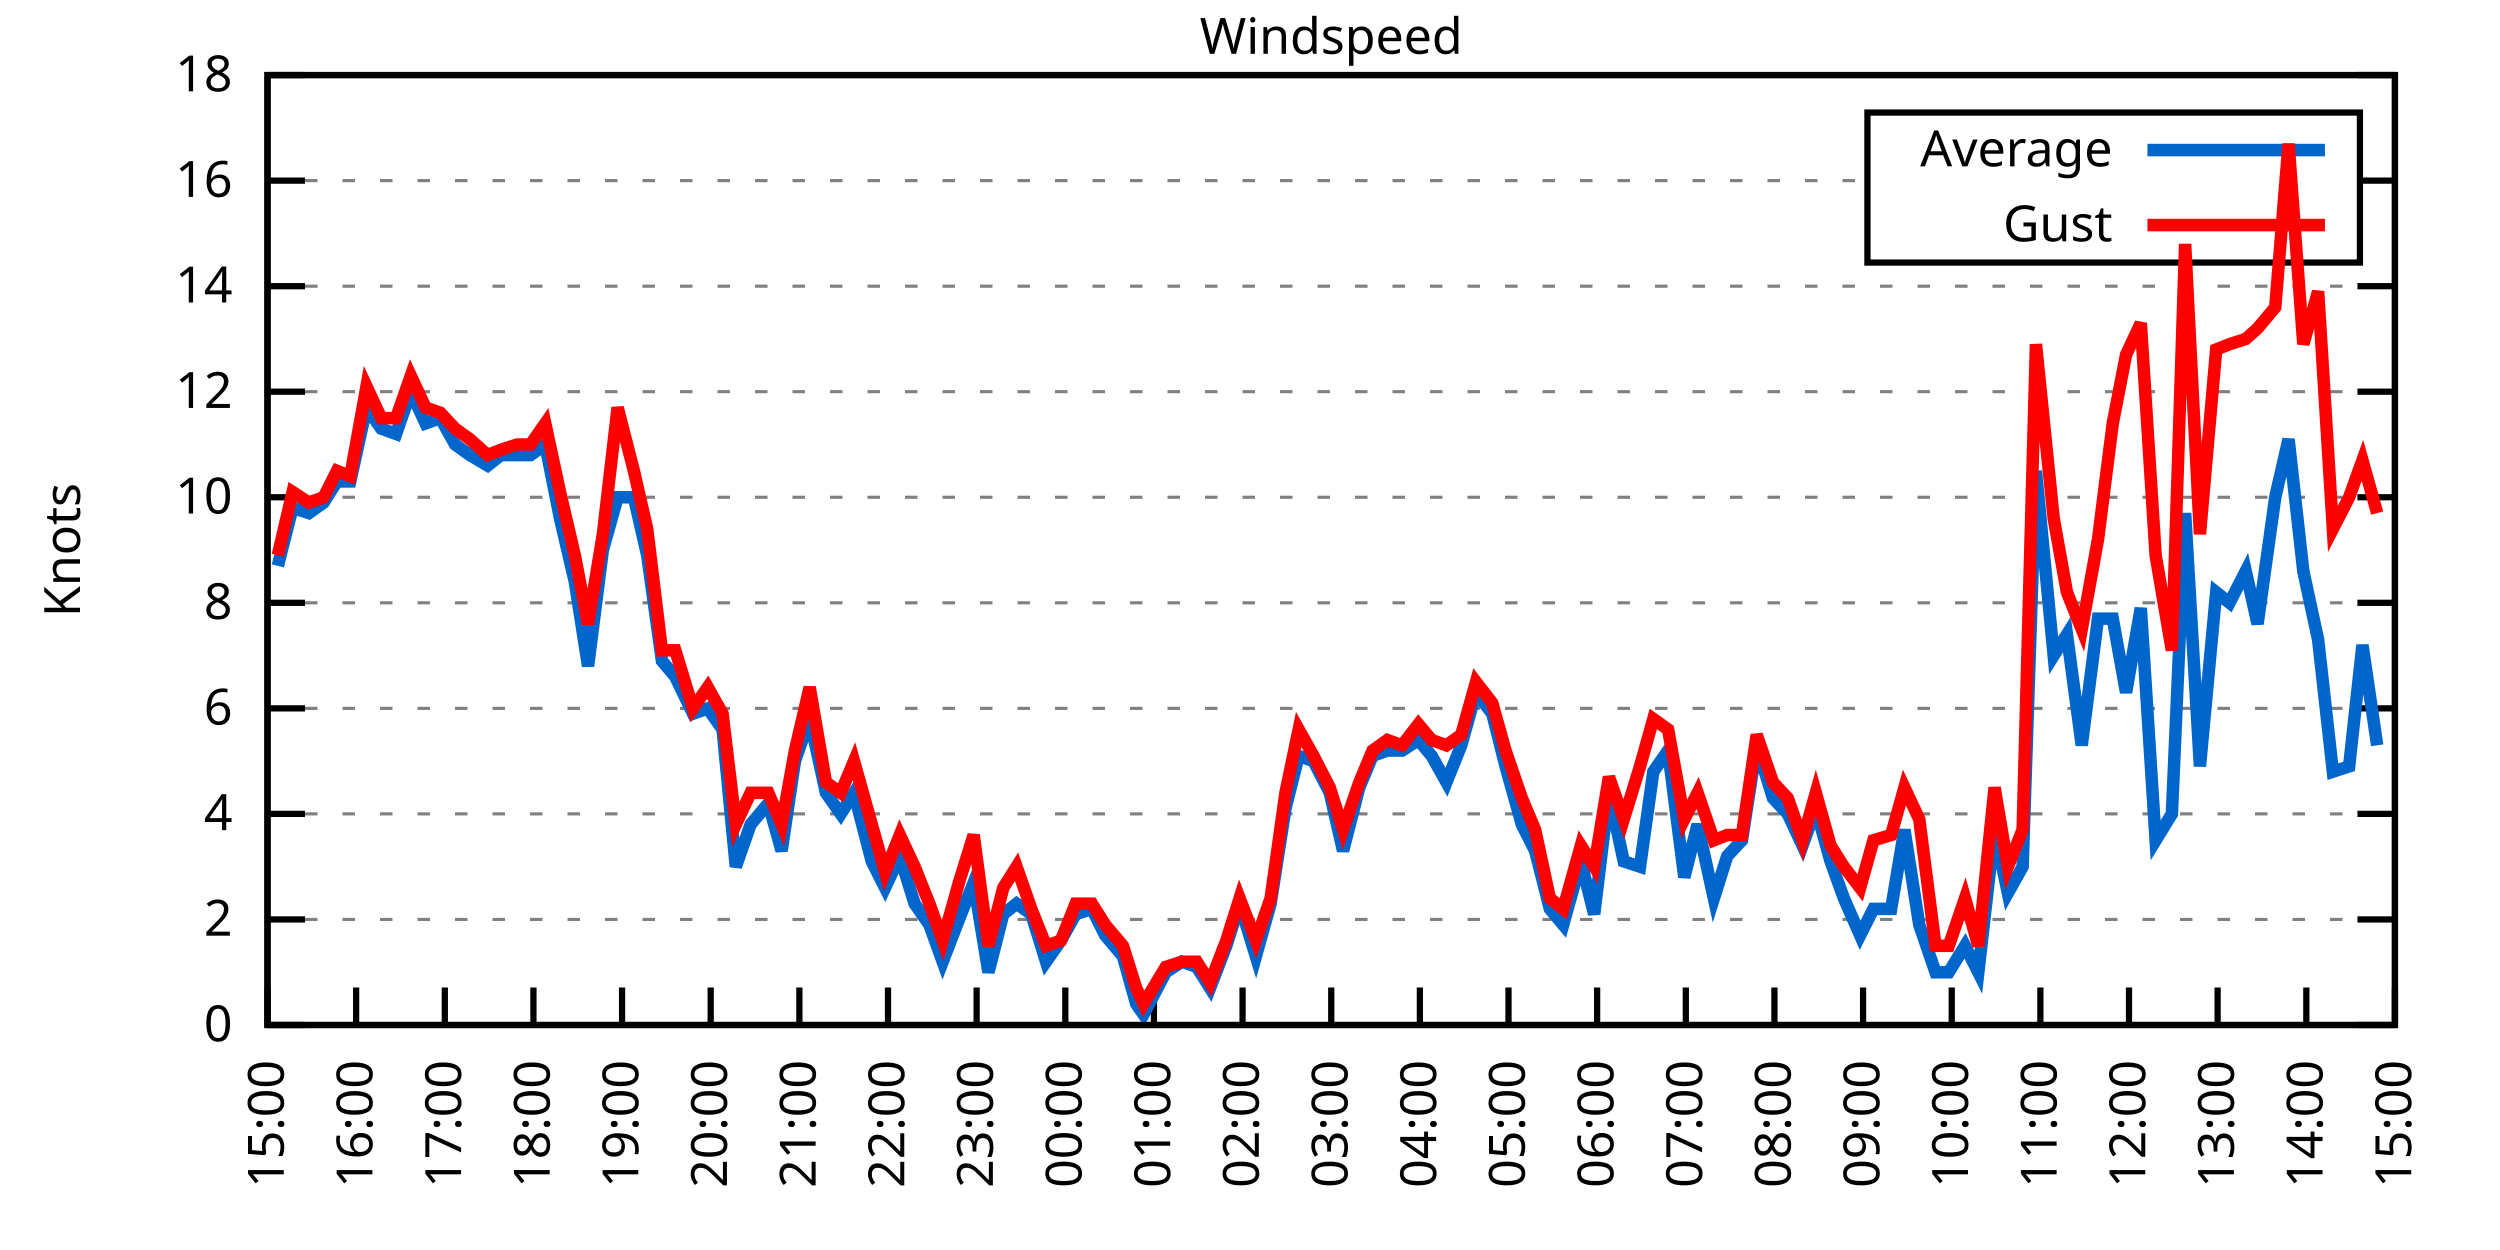
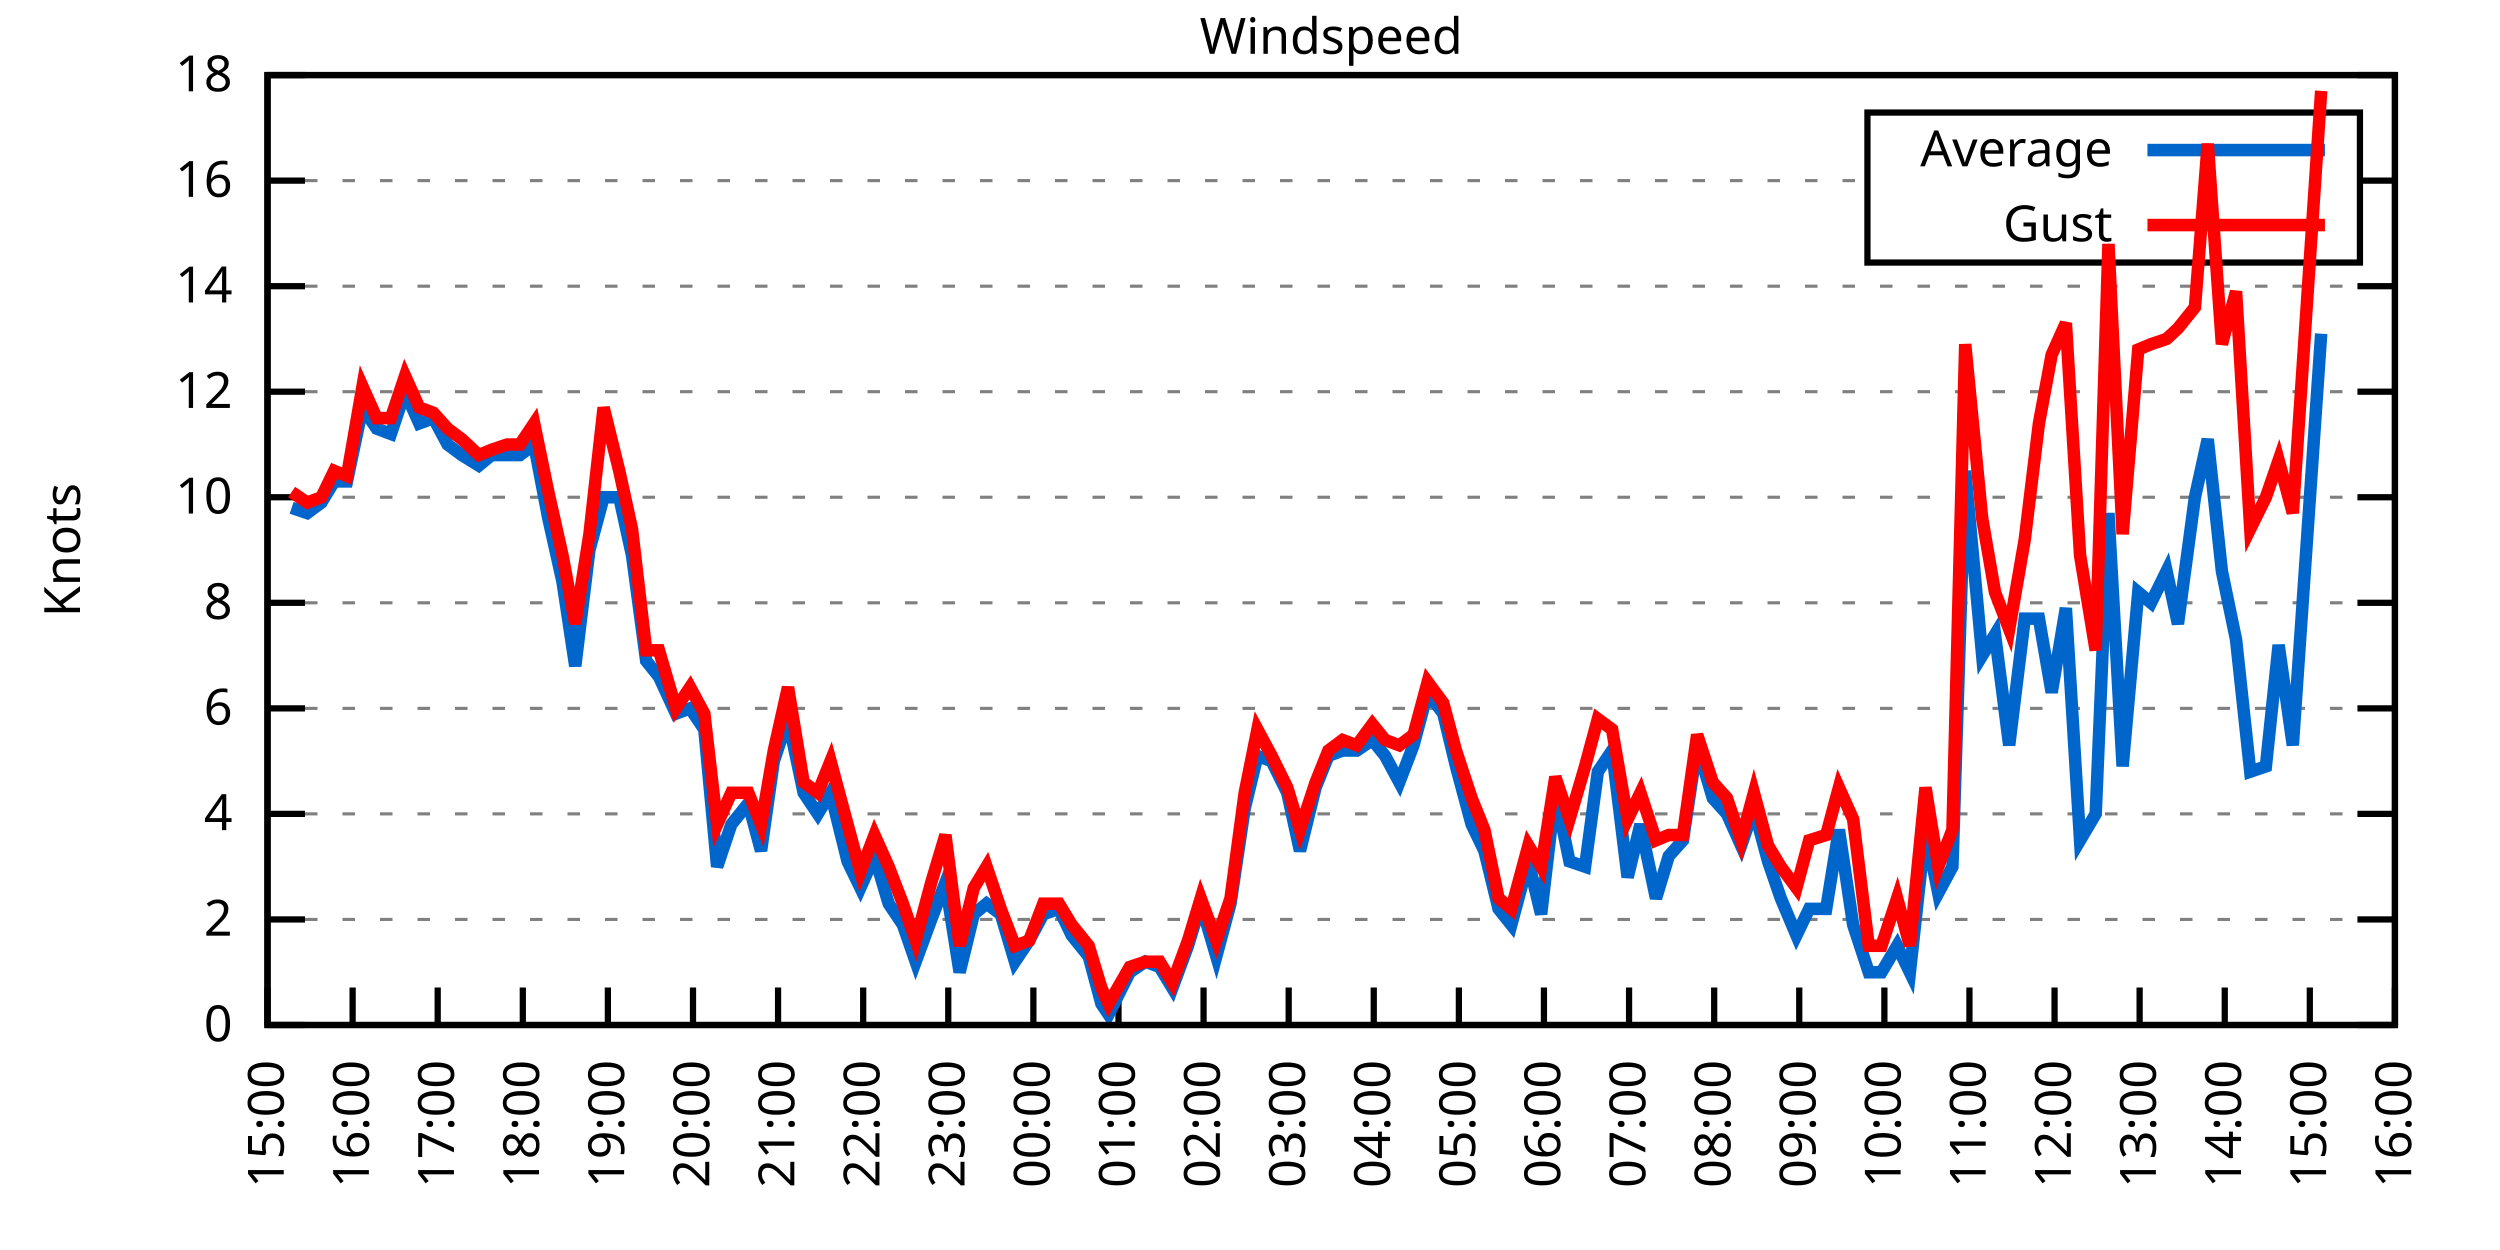
<svg xmlns="http://www.w3.org/2000/svg" xmlns:xlink="http://www.w3.org/1999/xlink" width="400" height="200" viewBox="0 0 400 200">
  <g id="gnuplot_canvas">
    <rect x="0" y="0" width="400" height="200" fill="none" />
    <defs>
      <circle id="gpDot" r="0.5" stroke-width="0.5" stroke="currentColor" />
      <path id="gpPt0" stroke-width="0.333" stroke="currentColor" d="M-1,0 h2 M0,-1 v2" />
      <path id="gpPt1" stroke-width="0.333" stroke="currentColor" d="M-1,-1 L1,1 M1,-1 L-1,1" />
      <path id="gpPt2" stroke-width="0.333" stroke="currentColor" d="M-1,0 L1,0 M0,-1 L0,1 M-1,-1 L1,1 M-1,1 L1,-1" />
      <rect id="gpPt3" stroke-width="0.333" stroke="currentColor" x="-1" y="-1" width="2" height="2" />
      <rect id="gpPt4" stroke-width="0.333" stroke="currentColor" fill="currentColor" x="-1" y="-1" width="2" height="2" />
      <circle id="gpPt5" stroke-width="0.333" stroke="currentColor" cx="0" cy="0" r="1" />
      <use xlink:href="#gpPt5" id="gpPt6" fill="currentColor" stroke="none" />
      <path id="gpPt7" stroke-width="0.333" stroke="currentColor" d="M0,-1.33 L-1.33,0.67 L1.33,0.67 z" />
      <use xlink:href="#gpPt7" id="gpPt8" fill="currentColor" stroke="none" />
      <use xlink:href="#gpPt7" id="gpPt9" stroke="currentColor" transform="rotate(180)" />
      <use xlink:href="#gpPt9" id="gpPt10" fill="currentColor" stroke="none" />
      <use xlink:href="#gpPt3" id="gpPt11" stroke="currentColor" transform="rotate(45)" />
      <use xlink:href="#gpPt11" id="gpPt12" fill="currentColor" stroke="none" />
      <path id="gpPt13" stroke-width="0.333" stroke="currentColor" d="M0,1.330 L1.265,0.411 L0.782,-1.067 L-0.782,-1.076 L-1.265,0.411 z" />
      <use xlink:href="#gpPt13" id="gpPt14" fill="currentColor" stroke="none" />
      <filter id="textbox" filterUnits="objectBoundingBox" x="0" y="0" height="1" width="1">
        <feFlood flood-color="white" flood-opacity="1" result="bgnd" />
        <feComposite in="SourceGraphic" in2="bgnd" operator="atop" />
      </filter>
      <filter id="greybox" filterUnits="objectBoundingBox" x="0" y="0" height="1" width="1">
        <feFlood flood-color="lightgrey" flood-opacity="1" result="grey" />
        <feComposite in="SourceGraphic" in2="grey" operator="atop" />
      </filter>
    </defs>
    <g fill="none" color="white" stroke="currentColor" stroke-width="1.00" stroke-linecap="butt" stroke-linejoin="miter">
</g>
    <g fill="none" color="black" stroke="currentColor" stroke-width="1.00" stroke-linecap="butt" stroke-linejoin="miter">
      <g stroke="none" shape-rendering="crispEdges">
        <polygon fill="rgb(255, 255, 255)" points="42.80,164.00 383.18,164.00 383.18,12.02 42.80,12.02 " />
      </g>
    </g>
    <g fill="none" color="black" stroke="currentColor" stroke-width="1.00" stroke-linecap="butt" stroke-linejoin="miter">
</g>
    <g fill="none" color="black" stroke="black" stroke-width="0.50" stroke-linecap="butt" stroke-linejoin="miter">
</g>
    <g fill="none" color="gray" stroke="currentColor" stroke-width="0.50" stroke-linecap="butt" stroke-linejoin="miter">
      <path stroke="gray" stroke-dasharray="2,4" class="gridline" d="M42.80,164.00 L383.19,164.00  " />
    </g>
    <g fill="none" color="gray" stroke="gray" stroke-width="1.00" stroke-linecap="butt" stroke-linejoin="miter">
</g>
    <g fill="none" color="black" stroke="currentColor" stroke-width="1.00" stroke-linecap="butt" stroke-linejoin="miter">
      <path stroke="black" d="M42.80,164.00 L48.80,164.00 M383.19,164.00 L377.19,164.00  " />
      <g transform="translate(37.20,166.60)" stroke="none" fill="black" font-family="Sans" font-size="8.00" text-anchor="end">
        <text>
          <tspan font-family="Sans"> 0</tspan>
        </text>
      </g>
    </g>
    <g fill="none" color="black" stroke="currentColor" stroke-width="1.00" stroke-linecap="butt" stroke-linejoin="miter">
</g>
    <g fill="none" color="black" stroke="black" stroke-width="0.50" stroke-linecap="butt" stroke-linejoin="miter">
</g>
    <g fill="none" color="gray" stroke="currentColor" stroke-width="0.50" stroke-linecap="butt" stroke-linejoin="miter">
      <path stroke="gray" stroke-dasharray="2,4" class="gridline" d="M42.80,147.11 L383.19,147.11  " />
    </g>
    <g fill="none" color="gray" stroke="gray" stroke-width="1.00" stroke-linecap="butt" stroke-linejoin="miter">
</g>
    <g fill="none" color="black" stroke="currentColor" stroke-width="1.00" stroke-linecap="butt" stroke-linejoin="miter">
      <path stroke="black" d="M42.80,147.11 L48.80,147.11 M383.19,147.11 L377.19,147.11  " />
      <g transform="translate(37.20,149.71)" stroke="none" fill="black" font-family="Sans" font-size="8.00" text-anchor="end">
        <text>
          <tspan font-family="Sans"> 2</tspan>
        </text>
      </g>
    </g>
    <g fill="none" color="black" stroke="currentColor" stroke-width="1.00" stroke-linecap="butt" stroke-linejoin="miter">
</g>
    <g fill="none" color="black" stroke="black" stroke-width="0.50" stroke-linecap="butt" stroke-linejoin="miter">
</g>
    <g fill="none" color="gray" stroke="currentColor" stroke-width="0.50" stroke-linecap="butt" stroke-linejoin="miter">
      <path stroke="gray" stroke-dasharray="2,4" class="gridline" d="M42.80,130.22 L383.19,130.22  " />
    </g>
    <g fill="none" color="gray" stroke="gray" stroke-width="1.00" stroke-linecap="butt" stroke-linejoin="miter">
</g>
    <g fill="none" color="black" stroke="currentColor" stroke-width="1.00" stroke-linecap="butt" stroke-linejoin="miter">
      <path stroke="black" d="M42.80,130.22 L48.80,130.22 M383.19,130.22 L377.19,130.22  " />
      <g transform="translate(37.20,132.82)" stroke="none" fill="black" font-family="Sans" font-size="8.00" text-anchor="end">
        <text>
          <tspan font-family="Sans"> 4</tspan>
        </text>
      </g>
    </g>
    <g fill="none" color="black" stroke="currentColor" stroke-width="1.00" stroke-linecap="butt" stroke-linejoin="miter">
</g>
    <g fill="none" color="black" stroke="black" stroke-width="0.50" stroke-linecap="butt" stroke-linejoin="miter">
</g>
    <g fill="none" color="gray" stroke="currentColor" stroke-width="0.50" stroke-linecap="butt" stroke-linejoin="miter">
      <path stroke="gray" stroke-dasharray="2,4" class="gridline" d="M42.80,113.34 L383.19,113.34  " />
    </g>
    <g fill="none" color="gray" stroke="gray" stroke-width="1.00" stroke-linecap="butt" stroke-linejoin="miter">
</g>
    <g fill="none" color="black" stroke="currentColor" stroke-width="1.00" stroke-linecap="butt" stroke-linejoin="miter">
      <path stroke="black" d="M42.80,113.34 L48.80,113.34 M383.19,113.34 L377.19,113.34  " />
      <g transform="translate(37.20,115.94)" stroke="none" fill="black" font-family="Sans" font-size="8.00" text-anchor="end">
        <text>
          <tspan font-family="Sans"> 6</tspan>
        </text>
      </g>
    </g>
    <g fill="none" color="black" stroke="currentColor" stroke-width="1.00" stroke-linecap="butt" stroke-linejoin="miter">
</g>
    <g fill="none" color="black" stroke="black" stroke-width="0.50" stroke-linecap="butt" stroke-linejoin="miter">
</g>
    <g fill="none" color="gray" stroke="currentColor" stroke-width="0.50" stroke-linecap="butt" stroke-linejoin="miter">
      <path stroke="gray" stroke-dasharray="2,4" class="gridline" d="M42.80,96.45 L383.19,96.45  " />
    </g>
    <g fill="none" color="gray" stroke="gray" stroke-width="1.00" stroke-linecap="butt" stroke-linejoin="miter">
</g>
    <g fill="none" color="black" stroke="currentColor" stroke-width="1.00" stroke-linecap="butt" stroke-linejoin="miter">
      <path stroke="black" d="M42.80,96.45 L48.80,96.45 M383.19,96.45 L377.19,96.45  " />
      <g transform="translate(37.20,99.05)" stroke="none" fill="black" font-family="Sans" font-size="8.00" text-anchor="end">
        <text>
          <tspan font-family="Sans"> 8</tspan>
        </text>
      </g>
    </g>
    <g fill="none" color="black" stroke="currentColor" stroke-width="1.00" stroke-linecap="butt" stroke-linejoin="miter">
</g>
    <g fill="none" color="black" stroke="black" stroke-width="0.50" stroke-linecap="butt" stroke-linejoin="miter">
</g>
    <g fill="none" color="gray" stroke="currentColor" stroke-width="0.50" stroke-linecap="butt" stroke-linejoin="miter">
      <path stroke="gray" stroke-dasharray="2,4" class="gridline" d="M42.80,79.56 L383.19,79.56  " />
    </g>
    <g fill="none" color="gray" stroke="gray" stroke-width="1.00" stroke-linecap="butt" stroke-linejoin="miter">
</g>
    <g fill="none" color="black" stroke="currentColor" stroke-width="1.00" stroke-linecap="butt" stroke-linejoin="miter">
      <path stroke="black" d="M42.80,79.56 L48.80,79.56 M383.19,79.56 L377.19,79.56  " />
      <g transform="translate(37.20,82.16)" stroke="none" fill="black" font-family="Sans" font-size="8.00" text-anchor="end">
        <text>
          <tspan font-family="Sans"> 10</tspan>
        </text>
      </g>
    </g>
    <g fill="none" color="black" stroke="currentColor" stroke-width="1.00" stroke-linecap="butt" stroke-linejoin="miter">
</g>
    <g fill="none" color="black" stroke="black" stroke-width="0.50" stroke-linecap="butt" stroke-linejoin="miter">
</g>
    <g fill="none" color="gray" stroke="currentColor" stroke-width="0.50" stroke-linecap="butt" stroke-linejoin="miter">
      <path stroke="gray" stroke-dasharray="2,4" class="gridline" d="M42.80,62.67 L383.19,62.67  " />
    </g>
    <g fill="none" color="gray" stroke="gray" stroke-width="1.00" stroke-linecap="butt" stroke-linejoin="miter">
</g>
    <g fill="none" color="black" stroke="currentColor" stroke-width="1.00" stroke-linecap="butt" stroke-linejoin="miter">
      <path stroke="black" d="M42.80,62.67 L48.80,62.67 M383.19,62.67 L377.19,62.67  " />
      <g transform="translate(37.20,65.27)" stroke="none" fill="black" font-family="Sans" font-size="8.00" text-anchor="end">
        <text>
          <tspan font-family="Sans"> 12</tspan>
        </text>
      </g>
    </g>
    <g fill="none" color="black" stroke="currentColor" stroke-width="1.00" stroke-linecap="butt" stroke-linejoin="miter">
</g>
    <g fill="none" color="black" stroke="black" stroke-width="0.50" stroke-linecap="butt" stroke-linejoin="miter">
</g>
    <g fill="none" color="gray" stroke="currentColor" stroke-width="0.50" stroke-linecap="butt" stroke-linejoin="miter">
      <path stroke="gray" stroke-dasharray="2,4" class="gridline" d="M42.80,45.79 L383.19,45.79  " />
    </g>
    <g fill="none" color="gray" stroke="gray" stroke-width="1.00" stroke-linecap="butt" stroke-linejoin="miter">
</g>
    <g fill="none" color="black" stroke="currentColor" stroke-width="1.00" stroke-linecap="butt" stroke-linejoin="miter">
      <path stroke="black" d="M42.80,45.79 L48.80,45.79 M383.19,45.79 L377.19,45.79  " />
      <g transform="translate(37.20,48.39)" stroke="none" fill="black" font-family="Sans" font-size="8.00" text-anchor="end">
        <text>
          <tspan font-family="Sans"> 14</tspan>
        </text>
      </g>
    </g>
    <g fill="none" color="black" stroke="currentColor" stroke-width="1.00" stroke-linecap="butt" stroke-linejoin="miter">
</g>
    <g fill="none" color="black" stroke="black" stroke-width="0.50" stroke-linecap="butt" stroke-linejoin="miter">
</g>
    <g fill="none" color="gray" stroke="currentColor" stroke-width="0.50" stroke-linecap="butt" stroke-linejoin="miter">
      <path stroke="gray" stroke-dasharray="2,4" class="gridline" d="M42.80,28.90 L298.79,28.90 M377.59,28.90 L383.19,28.90  " />
    </g>
    <g fill="none" color="gray" stroke="gray" stroke-width="1.00" stroke-linecap="butt" stroke-linejoin="miter">
</g>
    <g fill="none" color="black" stroke="currentColor" stroke-width="1.00" stroke-linecap="butt" stroke-linejoin="miter">
      <path stroke="black" d="M42.80,28.90 L48.80,28.90 M383.19,28.90 L377.19,28.90  " />
      <g transform="translate(37.20,31.50)" stroke="none" fill="black" font-family="Sans" font-size="8.00" text-anchor="end">
        <text>
          <tspan font-family="Sans"> 16</tspan>
        </text>
      </g>
    </g>
    <g fill="none" color="black" stroke="currentColor" stroke-width="1.00" stroke-linecap="butt" stroke-linejoin="miter">
</g>
    <g fill="none" color="black" stroke="black" stroke-width="0.50" stroke-linecap="butt" stroke-linejoin="miter">
</g>
    <g fill="none" color="gray" stroke="currentColor" stroke-width="0.50" stroke-linecap="butt" stroke-linejoin="miter">
      <path stroke="gray" stroke-dasharray="2,4" class="gridline" d="M42.80,12.01 L383.19,12.01  " />
    </g>
    <g fill="none" color="gray" stroke="gray" stroke-width="1.00" stroke-linecap="butt" stroke-linejoin="miter">
</g>
    <g fill="none" color="black" stroke="currentColor" stroke-width="1.00" stroke-linecap="butt" stroke-linejoin="miter">
      <path stroke="black" d="M42.80,12.01 L48.80,12.01 M383.19,12.01 L377.19,12.01  " />
      <g transform="translate(37.20,14.61)" stroke="none" fill="black" font-family="Sans" font-size="8.00" text-anchor="end">
        <text>
          <tspan font-family="Sans"> 18</tspan>
        </text>
      </g>
    </g>
    <g fill="none" color="black" stroke="currentColor" stroke-width="1.00" stroke-linecap="butt" stroke-linejoin="miter">
      <path stroke="black" d="M42.80,164.00 L42.80,158.00  " />
      <g transform="translate(45.40,169.60) rotate(270.00)" stroke="none" fill="black" font-family="Sans" font-size="8.00" text-anchor="end">
        <text>
          <tspan font-family="Sans">15:00</tspan>
        </text>
      </g>
    </g>
    <g fill="none" color="black" stroke="currentColor" stroke-width="1.00" stroke-linecap="butt" stroke-linejoin="miter">
-       <path stroke="black" d="M56.98,164.00 L56.98,158.00  " />
-       <g transform="translate(59.58,169.60) rotate(270.00)" stroke="none" fill="black" font-family="Sans" font-size="8.00" text-anchor="end">
+       <path stroke="black" d="M56.42,164.00 L56.42,158.00  " />
+       <g transform="translate(59.02,169.60) rotate(270.00)" stroke="none" fill="black" font-family="Sans" font-size="8.00" text-anchor="end">
        <text>
          <tspan font-family="Sans">16:00</tspan>
        </text>
      </g>
    </g>
    <g fill="none" color="black" stroke="currentColor" stroke-width="1.00" stroke-linecap="butt" stroke-linejoin="miter">
-       <path stroke="black" d="M71.17,164.00 L71.17,158.00  " />
-       <g transform="translate(73.77,169.60) rotate(270.00)" stroke="none" fill="black" font-family="Sans" font-size="8.00" text-anchor="end">
+       <path stroke="black" d="M70.03,164.00 L70.03,158.00  " />
+       <g transform="translate(72.63,169.60) rotate(270.00)" stroke="none" fill="black" font-family="Sans" font-size="8.00" text-anchor="end">
        <text>
          <tspan font-family="Sans">17:00</tspan>
        </text>
      </g>
    </g>
    <g fill="none" color="black" stroke="currentColor" stroke-width="1.00" stroke-linecap="butt" stroke-linejoin="miter">
-       <path stroke="black" d="M85.35,164.00 L85.35,158.00  " />
-       <g transform="translate(87.95,169.60) rotate(270.00)" stroke="none" fill="black" font-family="Sans" font-size="8.00" text-anchor="end">
+       <path stroke="black" d="M83.65,164.00 L83.65,158.00  " />
+       <g transform="translate(86.25,169.60) rotate(270.00)" stroke="none" fill="black" font-family="Sans" font-size="8.00" text-anchor="end">
        <text>
          <tspan font-family="Sans">18:00</tspan>
        </text>
      </g>
    </g>
    <g fill="none" color="black" stroke="currentColor" stroke-width="1.00" stroke-linecap="butt" stroke-linejoin="miter">
-       <path stroke="black" d="M99.53,164.00 L99.53,158.00  " />
-       <g transform="translate(102.13,169.60) rotate(270.00)" stroke="none" fill="black" font-family="Sans" font-size="8.00" text-anchor="end">
+       <path stroke="black" d="M97.26,164.00 L97.26,158.00  " />
+       <g transform="translate(99.86,169.60) rotate(270.00)" stroke="none" fill="black" font-family="Sans" font-size="8.00" text-anchor="end">
        <text>
          <tspan font-family="Sans">19:00</tspan>
        </text>
      </g>
    </g>
    <g fill="none" color="black" stroke="currentColor" stroke-width="1.00" stroke-linecap="butt" stroke-linejoin="miter">
-       <path stroke="black" d="M113.71,164.00 L113.71,158.00  " />
-       <g transform="translate(116.31,169.60) rotate(270.00)" stroke="none" fill="black" font-family="Sans" font-size="8.00" text-anchor="end">
+       <path stroke="black" d="M110.88,164.00 L110.88,158.00  " />
+       <g transform="translate(113.48,169.60) rotate(270.00)" stroke="none" fill="black" font-family="Sans" font-size="8.00" text-anchor="end">
        <text>
          <tspan font-family="Sans">20:00</tspan>
        </text>
      </g>
    </g>
    <g fill="none" color="black" stroke="currentColor" stroke-width="1.00" stroke-linecap="butt" stroke-linejoin="miter">
-       <path stroke="black" d="M127.90,164.00 L127.90,158.00  " />
-       <g transform="translate(130.50,169.60) rotate(270.00)" stroke="none" fill="black" font-family="Sans" font-size="8.00" text-anchor="end">
+       <path stroke="black" d="M124.49,164.00 L124.49,158.00  " />
+       <g transform="translate(127.09,169.60) rotate(270.00)" stroke="none" fill="black" font-family="Sans" font-size="8.00" text-anchor="end">
        <text>
          <tspan font-family="Sans">21:00</tspan>
        </text>
      </g>
    </g>
    <g fill="none" color="black" stroke="currentColor" stroke-width="1.00" stroke-linecap="butt" stroke-linejoin="miter">
-       <path stroke="black" d="M142.08,164.00 L142.08,158.00  " />
-       <g transform="translate(144.68,169.60) rotate(270.00)" stroke="none" fill="black" font-family="Sans" font-size="8.00" text-anchor="end">
+       <path stroke="black" d="M138.11,164.00 L138.11,158.00  " />
+       <g transform="translate(140.71,169.60) rotate(270.00)" stroke="none" fill="black" font-family="Sans" font-size="8.00" text-anchor="end">
        <text>
          <tspan font-family="Sans">22:00</tspan>
        </text>
      </g>
    </g>
    <g fill="none" color="black" stroke="currentColor" stroke-width="1.00" stroke-linecap="butt" stroke-linejoin="miter">
-       <path stroke="black" d="M156.26,164.00 L156.26,158.00  " />
-       <g transform="translate(158.86,169.60) rotate(270.00)" stroke="none" fill="black" font-family="Sans" font-size="8.00" text-anchor="end">
+       <path stroke="black" d="M151.72,164.00 L151.72,158.00  " />
+       <g transform="translate(154.32,169.60) rotate(270.00)" stroke="none" fill="black" font-family="Sans" font-size="8.00" text-anchor="end">
        <text>
          <tspan font-family="Sans">23:00</tspan>
        </text>
      </g>
    </g>
    <g fill="none" color="black" stroke="currentColor" stroke-width="1.00" stroke-linecap="butt" stroke-linejoin="miter">
-       <path stroke="black" d="M170.45,164.00 L170.45,158.00  " />
-       <g transform="translate(173.05,169.60) rotate(270.00)" stroke="none" fill="black" font-family="Sans" font-size="8.00" text-anchor="end">
+       <path stroke="black" d="M165.34,164.00 L165.34,158.00  " />
+       <g transform="translate(167.94,169.60) rotate(270.00)" stroke="none" fill="black" font-family="Sans" font-size="8.00" text-anchor="end">
        <text>
          <tspan font-family="Sans">00:00</tspan>
        </text>
      </g>
    </g>
    <g fill="none" color="black" stroke="currentColor" stroke-width="1.00" stroke-linecap="butt" stroke-linejoin="miter">
-       <path stroke="black" d="M184.63,164.00 L184.63,158.00  " />
-       <g transform="translate(187.23,169.60) rotate(270.00)" stroke="none" fill="black" font-family="Sans" font-size="8.00" text-anchor="end">
+       <path stroke="black" d="M178.96,164.00 L178.96,158.00  " />
+       <g transform="translate(181.56,169.60) rotate(270.00)" stroke="none" fill="black" font-family="Sans" font-size="8.00" text-anchor="end">
        <text>
          <tspan font-family="Sans">01:00</tspan>
        </text>
      </g>
    </g>
    <g fill="none" color="black" stroke="currentColor" stroke-width="1.00" stroke-linecap="butt" stroke-linejoin="miter">
-       <path stroke="black" d="M198.81,164.00 L198.81,158.00  " />
-       <g transform="translate(201.41,169.60) rotate(270.00)" stroke="none" fill="black" font-family="Sans" font-size="8.00" text-anchor="end">
+       <path stroke="black" d="M192.57,164.00 L192.57,158.00  " />
+       <g transform="translate(195.17,169.60) rotate(270.00)" stroke="none" fill="black" font-family="Sans" font-size="8.00" text-anchor="end">
        <text>
          <tspan font-family="Sans">02:00</tspan>
        </text>
      </g>
    </g>
    <g fill="none" color="black" stroke="currentColor" stroke-width="1.00" stroke-linecap="butt" stroke-linejoin="miter">
-       <path stroke="black" d="M213.00,164.00 L213.00,158.00  " />
-       <g transform="translate(215.60,169.60) rotate(270.00)" stroke="none" fill="black" font-family="Sans" font-size="8.00" text-anchor="end">
+       <path stroke="black" d="M206.19,164.00 L206.19,158.00  " />
+       <g transform="translate(208.79,169.60) rotate(270.00)" stroke="none" fill="black" font-family="Sans" font-size="8.00" text-anchor="end">
        <text>
          <tspan font-family="Sans">03:00</tspan>
        </text>
      </g>
    </g>
    <g fill="none" color="black" stroke="currentColor" stroke-width="1.00" stroke-linecap="butt" stroke-linejoin="miter">
-       <path stroke="black" d="M227.18,164.00 L227.18,158.00  " />
-       <g transform="translate(229.78,169.60) rotate(270.00)" stroke="none" fill="black" font-family="Sans" font-size="8.00" text-anchor="end">
+       <path stroke="black" d="M219.80,164.00 L219.80,158.00  " />
+       <g transform="translate(222.40,169.60) rotate(270.00)" stroke="none" fill="black" font-family="Sans" font-size="8.00" text-anchor="end">
        <text>
          <tspan font-family="Sans">04:00</tspan>
        </text>
      </g>
    </g>
    <g fill="none" color="black" stroke="currentColor" stroke-width="1.00" stroke-linecap="butt" stroke-linejoin="miter">
-       <path stroke="black" d="M241.36,164.00 L241.36,158.00  " />
-       <g transform="translate(243.96,169.60) rotate(270.00)" stroke="none" fill="black" font-family="Sans" font-size="8.00" text-anchor="end">
+       <path stroke="black" d="M233.42,164.00 L233.42,158.00  " />
+       <g transform="translate(236.02,169.60) rotate(270.00)" stroke="none" fill="black" font-family="Sans" font-size="8.00" text-anchor="end">
        <text>
          <tspan font-family="Sans">05:00</tspan>
        </text>
      </g>
    </g>
    <g fill="none" color="black" stroke="currentColor" stroke-width="1.00" stroke-linecap="butt" stroke-linejoin="miter">
-       <path stroke="black" d="M255.54,164.00 L255.54,158.00  " />
-       <g transform="translate(258.14,169.60) rotate(270.00)" stroke="none" fill="black" font-family="Sans" font-size="8.00" text-anchor="end">
+       <path stroke="black" d="M247.03,164.00 L247.03,158.00  " />
+       <g transform="translate(249.63,169.60) rotate(270.00)" stroke="none" fill="black" font-family="Sans" font-size="8.00" text-anchor="end">
        <text>
          <tspan font-family="Sans">06:00</tspan>
        </text>
      </g>
    </g>
    <g fill="none" color="black" stroke="currentColor" stroke-width="1.00" stroke-linecap="butt" stroke-linejoin="miter">
-       <path stroke="black" d="M269.73,164.00 L269.73,158.00  " />
-       <g transform="translate(272.33,169.60) rotate(270.00)" stroke="none" fill="black" font-family="Sans" font-size="8.00" text-anchor="end">
+       <path stroke="black" d="M260.65,164.00 L260.65,158.00  " />
+       <g transform="translate(263.25,169.60) rotate(270.00)" stroke="none" fill="black" font-family="Sans" font-size="8.00" text-anchor="end">
        <text>
          <tspan font-family="Sans">07:00</tspan>
        </text>
      </g>
    </g>
    <g fill="none" color="black" stroke="currentColor" stroke-width="1.00" stroke-linecap="butt" stroke-linejoin="miter">
-       <path stroke="black" d="M283.91,164.00 L283.91,158.00  " />
-       <g transform="translate(286.51,169.60) rotate(270.00)" stroke="none" fill="black" font-family="Sans" font-size="8.00" text-anchor="end">
+       <path stroke="black" d="M274.27,164.00 L274.27,158.00  " />
+       <g transform="translate(276.87,169.60) rotate(270.00)" stroke="none" fill="black" font-family="Sans" font-size="8.00" text-anchor="end">
        <text>
          <tspan font-family="Sans">08:00</tspan>
        </text>
      </g>
    </g>
    <g fill="none" color="black" stroke="currentColor" stroke-width="1.00" stroke-linecap="butt" stroke-linejoin="miter">
-       <path stroke="black" d="M298.09,164.00 L298.09,158.00  " />
-       <g transform="translate(300.69,169.60) rotate(270.00)" stroke="none" fill="black" font-family="Sans" font-size="8.00" text-anchor="end">
+       <path stroke="black" d="M287.88,164.00 L287.88,158.00  " />
+       <g transform="translate(290.48,169.60) rotate(270.00)" stroke="none" fill="black" font-family="Sans" font-size="8.00" text-anchor="end">
        <text>
          <tspan font-family="Sans">09:00</tspan>
        </text>
      </g>
    </g>
    <g fill="none" color="black" stroke="currentColor" stroke-width="1.00" stroke-linecap="butt" stroke-linejoin="miter">
-       <path stroke="black" d="M312.28,164.00 L312.28,158.00  " />
-       <g transform="translate(314.88,169.60) rotate(270.00)" stroke="none" fill="black" font-family="Sans" font-size="8.00" text-anchor="end">
+       <path stroke="black" d="M301.50,164.00 L301.50,158.00  " />
+       <g transform="translate(304.10,169.60) rotate(270.00)" stroke="none" fill="black" font-family="Sans" font-size="8.00" text-anchor="end">
        <text>
          <tspan font-family="Sans">10:00</tspan>
        </text>
      </g>
    </g>
    <g fill="none" color="black" stroke="currentColor" stroke-width="1.00" stroke-linecap="butt" stroke-linejoin="miter">
-       <path stroke="black" d="M326.46,164.00 L326.46,158.00  " />
-       <g transform="translate(329.06,169.60) rotate(270.00)" stroke="none" fill="black" font-family="Sans" font-size="8.00" text-anchor="end">
+       <path stroke="black" d="M315.11,164.00 L315.11,158.00  " />
+       <g transform="translate(317.71,169.60) rotate(270.00)" stroke="none" fill="black" font-family="Sans" font-size="8.00" text-anchor="end">
        <text>
          <tspan font-family="Sans">11:00</tspan>
        </text>
      </g>
    </g>
    <g fill="none" color="black" stroke="currentColor" stroke-width="1.00" stroke-linecap="butt" stroke-linejoin="miter">
-       <path stroke="black" d="M340.64,164.00 L340.64,158.00  " />
-       <g transform="translate(343.24,169.60) rotate(270.00)" stroke="none" fill="black" font-family="Sans" font-size="8.00" text-anchor="end">
+       <path stroke="black" d="M328.73,164.00 L328.73,158.00  " />
+       <g transform="translate(331.33,169.60) rotate(270.00)" stroke="none" fill="black" font-family="Sans" font-size="8.00" text-anchor="end">
        <text>
          <tspan font-family="Sans">12:00</tspan>
        </text>
      </g>
    </g>
    <g fill="none" color="black" stroke="currentColor" stroke-width="1.00" stroke-linecap="butt" stroke-linejoin="miter">
-       <path stroke="black" d="M354.82,164.00 L354.82,158.00  " />
-       <g transform="translate(357.42,169.60) rotate(270.00)" stroke="none" fill="black" font-family="Sans" font-size="8.00" text-anchor="end">
+       <path stroke="black" d="M342.34,164.00 L342.34,158.00  " />
+       <g transform="translate(344.94,169.60) rotate(270.00)" stroke="none" fill="black" font-family="Sans" font-size="8.00" text-anchor="end">
        <text>
          <tspan font-family="Sans">13:00</tspan>
        </text>
      </g>
    </g>
    <g fill="none" color="black" stroke="currentColor" stroke-width="1.00" stroke-linecap="butt" stroke-linejoin="miter">
-       <path stroke="black" d="M369.01,164.00 L369.01,158.00  " />
-       <g transform="translate(371.61,169.60) rotate(270.00)" stroke="none" fill="black" font-family="Sans" font-size="8.00" text-anchor="end">
+       <path stroke="black" d="M355.96,164.00 L355.96,158.00  " />
+       <g transform="translate(358.56,169.60) rotate(270.00)" stroke="none" fill="black" font-family="Sans" font-size="8.00" text-anchor="end">
        <text>
          <tspan font-family="Sans">14:00</tspan>
+         </text>
+       </g>
+     </g>
+     <g fill="none" color="black" stroke="currentColor" stroke-width="1.00" stroke-linecap="butt" stroke-linejoin="miter">
+       <path stroke="black" d="M369.57,164.00 L369.57,158.00  " />
+       <g transform="translate(372.17,169.60) rotate(270.00)" stroke="none" fill="black" font-family="Sans" font-size="8.00" text-anchor="end">
+         <text>
+           <tspan font-family="Sans">15:00</tspan>
        </text>
      </g>
    </g>
    <g fill="none" color="black" stroke="currentColor" stroke-width="1.00" stroke-linecap="butt" stroke-linejoin="miter">
      <path stroke="black" d="M383.19,164.00 L383.19,158.00  " />
      <g transform="translate(385.79,169.60) rotate(270.00)" stroke="none" fill="black" font-family="Sans" font-size="8.00" text-anchor="end">
        <text>
-           <tspan font-family="Sans">15:00</tspan>
+           <tspan font-family="Sans">16:00</tspan>
        </text>
      </g>
    </g>
    <g fill="none" color="black" stroke="currentColor" stroke-width="1.00" stroke-linecap="butt" stroke-linejoin="miter">
</g>
    <g fill="none" color="black" stroke="currentColor" stroke-width="1.00" stroke-linecap="butt" stroke-linejoin="miter">
      <path stroke="black" d="M42.80,12.01 L42.80,164.00 L383.19,164.00 L383.19,12.01 L42.80,12.01 Z  " />
    </g>
    <g fill="none" color="black" stroke="currentColor" stroke-width="1.00" stroke-linecap="butt" stroke-linejoin="miter">
</g>
    <g fill="none" color="black" stroke="currentColor" stroke-width="1.00" stroke-linecap="butt" stroke-linejoin="miter">
      <path stroke="black" d="M298.79,42.01 L298.79,18.01 L377.59,18.01 L377.59,42.01 L298.79,42.01 Z  " />
    </g>
    <g id="Windspeed_plot_1">
      <g fill="none" color="white" stroke="black" stroke-width="2.00" stroke-linecap="butt" stroke-linejoin="miter">
</g>
      <g fill="none" color="black" stroke="currentColor" stroke-width="2.00" stroke-linecap="butt" stroke-linejoin="miter">
        <g transform="translate(337.99,26.61)" stroke="none" fill="black" font-family="Sans" font-size="8.00" text-anchor="end">
          <text>
            <tspan font-family="Sans">Average</tspan>
          </text>
        </g>
      </g>
      <g fill="none" color="black" stroke="currentColor" stroke-width="2.00" stroke-linecap="butt" stroke-linejoin="miter">
-         <path stroke="rgb(  0, 102, 204)" d="M343.59,24.01 L371.99,24.01 M44.45,90.54 L46.82,81.25 L49.42,82.09 L51.78,80.41 L53.91,77.03 L56.04,77.03   L58.64,65.21 L61.00,68.58 L63.37,69.43 L65.73,62.67 L68.09,67.74 L70.46,66.90 L72.82,71.12 L75.18,72.81   L78.02,74.49 L80.15,72.81 L82.75,72.81 L84.88,72.81 L87.24,71.12 L89.60,82.94 L91.97,93.07 L94.09,106.58   L96.46,88.00 L98.82,79.56 L101.42,79.56 L103.55,88.85 L105.91,105.74 L108.04,108.27 L110.88,114.18 L113.24,113.34   L115.61,116.71 L117.73,138.67 L120.10,131.91 L122.93,128.54 L125.06,136.14 L127.19,121.78 L129.55,115.03 L132.15,126.85   L134.52,130.22 L136.64,126.85 L139.48,137.82 L141.61,142.05 L143.97,136.98 L146.34,144.58 L148.70,147.96 L150.83,153.87   L153.43,147.11 L155.79,141.20 L158.15,155.56 L160.52,146.27 L162.65,144.58 L165.01,146.27 L167.37,153.87 L169.74,150.49   L172.10,146.27 L174.70,145.42 L176.83,149.65 L179.67,153.02 L181.79,160.62 L182.97,162.31 L186.52,155.56 L189.12,153.87   L191.48,154.71 L193.61,158.09 L196.21,151.33 L198.34,144.58 L200.94,153.02 L203.30,144.58 L205.67,129.38 L207.79,120.94   L210.16,121.78 L212.76,126.85 L214.89,136.14 L217.49,126.00 L219.61,120.94 L221.98,120.09 L224.34,120.09 L226.94,118.40   L229.07,120.94 L231.43,125.16 L233.80,119.25 L236.16,110.80 L238.76,114.18 L240.89,122.62 L243.49,131.91 L245.62,136.14   L247.98,145.42 L250.11,147.96 L252.94,137.82 L255.07,146.27 L257.43,126.85 L259.80,137.82 L262.40,138.67 L264.53,123.47   L266.89,120.09 L269.49,140.36 L271.62,131.91 L274.22,143.73 L276.35,136.98 L278.71,134.45 L281.07,119.25 L283.67,127.69   L286.04,130.22 L288.40,135.29 L290.53,129.38 L292.89,137.82 L295.02,143.73 L297.62,149.65 L299.75,145.42 L302.58,145.42   L304.71,132.76 L307.08,147.96 L309.68,155.56 L311.80,155.56 L314.40,151.33 L316.53,155.56 L319.13,132.76 L321.26,142.89   L323.62,138.67 L325.75,75.34 L328.59,104.89 L330.71,101.52 L333.08,119.25 L335.68,98.98 L338.04,98.98 L340.17,110.80   L342.53,97.29 L344.90,134.45 L347.50,130.22 L349.62,82.09 L351.99,122.62 L354.59,94.76 L356.72,96.45 L359.32,91.38   L361.21,99.83 L364.04,79.56 L366.17,70.27 L368.53,91.38 L370.90,102.36 L373.26,123.47 L375.86,122.62 L377.99,103.20   L380.35,119.25  " />
+         <path stroke="rgb(  0, 102, 204)" d="M343.59,24.01 L371.99,24.01 M46.66,81.25 L49.15,82.09 L51.42,80.41 L53.47,77.03 L55.51,77.03 L58.00,65.21   L60.27,68.58 L62.54,69.43 L64.81,62.67 L67.08,67.74 L69.35,66.90 L71.62,71.12 L73.89,72.81 L76.61,74.49   L78.65,72.81 L81.15,72.81 L83.19,72.81 L85.46,71.12 L87.73,82.94 L90.00,93.07 L92.04,106.58 L94.31,88.00   L96.58,79.56 L99.08,79.56 L101.12,88.85 L103.39,105.74 L105.43,108.27 L108.15,114.18 L110.42,113.34 L112.69,116.71   L114.74,138.67 L117.01,131.91 L119.73,128.54 L121.77,136.14 L123.81,121.78 L126.08,115.03 L128.58,126.85 L130.85,130.22   L132.89,126.85 L135.61,137.82 L137.66,142.05 L139.92,136.98 L142.19,144.58 L144.46,147.96 L146.51,153.87 L149.00,147.11   L151.27,141.20 L153.54,155.56 L155.81,146.27 L157.85,144.58 L160.12,146.27 L162.39,153.87 L164.66,150.49 L166.93,146.27   L169.43,145.42 L171.47,149.65 L174.19,153.02 L176.23,160.62 L177.37,162.31 L180.77,155.56 L183.27,153.87 L185.54,154.71   L187.58,158.09 L190.08,151.33 L192.12,144.58 L194.61,153.02 L196.88,144.58 L199.15,129.38 L201.19,120.94 L203.46,121.78   L205.96,126.85 L208.00,136.14 L210.50,126.00 L212.54,120.94 L214.81,120.09 L217.08,120.09 L219.58,118.40 L221.62,120.94   L223.89,125.16 L226.16,119.25 L228.43,110.80 L230.92,114.18 L232.96,122.62 L235.46,131.91 L237.50,136.14 L239.77,145.42   L241.81,147.96 L244.54,137.82 L246.58,146.27 L248.85,126.85 L251.12,137.82 L253.61,138.67 L255.66,123.47 L257.93,120.09   L260.42,140.36 L262.47,131.91 L264.96,143.73 L267.00,136.98 L269.27,134.45 L271.54,119.25 L274.04,127.69 L276.31,130.22   L278.58,135.29 L280.62,129.38 L282.89,137.82 L284.93,143.73 L287.43,149.65 L289.47,145.42 L292.19,145.42 L294.23,132.76   L296.50,147.96 L299.00,155.56 L301.04,155.56 L303.54,151.33 L305.58,155.56 L308.08,132.76 L310.12,142.89 L312.39,138.67   L314.43,75.34 L317.15,104.89 L319.20,101.52 L321.47,119.25 L323.96,98.98 L326.23,98.98 L328.27,110.80 L330.54,97.29   L332.81,134.45 L335.31,130.22 L337.35,82.09 L339.62,122.62 L342.12,94.76 L344.16,96.45 L346.65,91.38 L348.47,99.83   L351.19,79.56 L353.24,70.27 L355.50,91.38 L357.77,102.36 L360.04,123.47 L362.54,122.62 L364.58,103.20 L366.85,119.25   L371.39,53.39  " />
      </g>
    </g>
    <g id="Windspeed_plot_2">
      <g fill="none" color="black" stroke="currentColor" stroke-width="2.00" stroke-linecap="butt" stroke-linejoin="miter">
        <g transform="translate(337.99,38.61)" stroke="none" fill="black" font-family="Sans" font-size="8.00" text-anchor="end">
          <text>
            <tspan font-family="Sans">Gust</tspan>
          </text>
        </g>
      </g>
      <g fill="none" color="black" stroke="currentColor" stroke-width="2.00" stroke-linecap="butt" stroke-linejoin="miter">
-         <path stroke="rgb(255,   0,   0)" d="M343.59,36.01 L371.99,36.01 M44.45,88.85 L46.82,78.72 L49.42,80.41 L51.78,79.56 L53.91,75.34 L56.04,76.18   L58.64,61.83 L61.00,66.90 L63.37,66.90 L65.73,60.14 L68.09,65.21 L70.46,66.05 L72.82,68.58 L75.18,70.27   L78.02,72.81 L80.15,71.96 L82.75,71.12 L84.88,71.12 L87.24,67.74 L89.60,78.72 L91.97,88.85 L94.09,99.83   L96.46,85.47 L98.82,65.21 L101.42,75.34 L103.55,84.63 L105.91,104.05 L108.04,104.05 L110.88,113.34 L113.24,109.96   L115.61,114.18 L117.73,131.91 L120.10,126.85 L122.93,126.85 L125.06,131.91 L127.19,120.09 L129.55,109.96 L132.15,125.16   L134.52,126.85 L136.64,121.78 L139.48,131.91 L141.61,139.51 L143.97,133.60 L146.34,138.67 L148.70,144.58 L150.83,150.49   L153.43,141.20 L155.79,133.60 L158.15,151.33 L160.52,142.05 L162.65,138.67 L165.01,145.42 L167.37,151.33 L169.74,150.49   L172.10,144.58 L174.70,144.58 L176.83,147.96 L179.67,151.33 L181.79,158.09 L182.97,160.62 L186.52,154.71 L189.12,153.87   L191.48,153.87 L193.61,157.24 L196.21,150.49 L198.34,143.73 L200.94,150.49 L203.30,143.73 L205.67,126.85 L207.79,116.71   L210.16,120.94 L212.76,126.00 L214.89,132.76 L217.49,125.16 L219.61,120.09 L221.98,118.40 L224.34,119.25 L226.94,115.87   L229.07,118.40 L231.43,119.25 L233.80,117.56 L236.16,109.11 L238.76,112.49 L240.89,120.09 L243.49,127.69 L245.62,132.76   L247.98,143.73 L250.11,145.42 L252.94,135.29 L255.07,138.67 L257.43,124.31 L259.80,131.07 L262.40,122.62 L264.53,115.03   L266.89,116.71 L269.49,131.07 L271.62,126.85 L274.22,134.45 L276.35,133.60 L278.71,133.60 L281.07,117.56 L283.67,125.16   L286.04,127.69 L288.40,134.45 L290.53,126.85 L292.89,135.29 L295.02,138.67 L297.62,142.05 L299.75,134.45 L302.58,133.60   L304.71,126.00 L307.08,131.07 L309.68,151.33 L311.80,151.33 L314.40,143.73 L316.53,151.33 L319.13,126.00 L321.26,138.67   L323.62,132.76 L325.75,55.07 L328.59,82.94 L330.71,94.76 L333.08,100.67 L335.68,86.32 L338.04,67.74 L340.17,56.76   L342.53,51.70 L344.90,88.85 L347.50,104.05 L349.62,39.03 L351.99,85.47 L354.59,55.92 L356.72,55.07 L359.32,54.23   L361.21,52.54 L364.04,49.16 L366.17,22.99 L368.53,55.07 L370.90,46.63 L373.26,84.63 L375.86,79.56 L377.99,73.65   L380.35,82.09  " />
+         <path stroke="rgb(255,   0,   0)" d="M343.59,36.01 L371.99,36.01 M46.66,78.72 L49.15,80.41 L51.42,79.56 L53.47,75.34 L55.51,76.18 L58.00,61.83   L60.27,66.90 L62.54,66.90 L64.81,60.14 L67.08,65.21 L69.35,66.05 L71.62,68.58 L73.89,70.27 L76.61,72.81   L78.65,71.96 L81.15,71.12 L83.19,71.12 L85.46,67.74 L87.73,78.72 L90.00,88.85 L92.04,99.83 L94.31,85.47   L96.58,65.21 L99.08,75.34 L101.12,84.63 L103.39,104.05 L105.43,104.05 L108.15,113.34 L110.42,109.96 L112.69,114.18   L114.74,131.91 L117.01,126.85 L119.73,126.85 L121.77,131.91 L123.81,120.09 L126.08,109.96 L128.58,125.16 L130.85,126.85   L132.89,121.78 L135.61,131.91 L137.66,139.51 L139.92,133.60 L142.19,138.67 L144.46,144.58 L146.51,150.49 L149.00,141.20   L151.27,133.60 L153.54,151.33 L155.81,142.05 L157.85,138.67 L160.12,145.42 L162.39,151.33 L164.66,150.49 L166.93,144.58   L169.43,144.58 L171.47,147.96 L174.19,151.33 L176.23,158.09 L177.37,160.62 L180.77,154.71 L183.27,153.87 L185.54,153.87   L187.58,157.24 L190.08,150.49 L192.12,143.73 L194.61,150.49 L196.88,143.73 L199.15,126.85 L201.19,116.71 L203.46,120.94   L205.96,126.00 L208.00,132.76 L210.50,125.16 L212.54,120.09 L214.81,118.40 L217.08,119.25 L219.58,115.87 L221.62,118.40   L223.89,119.25 L226.16,117.56 L228.43,109.11 L230.92,112.49 L232.96,120.09 L235.46,127.69 L237.50,132.76 L239.77,143.73   L241.81,145.42 L244.54,135.29 L246.58,138.67 L248.85,124.31 L251.12,131.07 L253.61,122.62 L255.66,115.03 L257.93,116.71   L260.42,131.07 L262.47,126.85 L264.96,134.45 L267.00,133.60 L269.27,133.60 L271.54,117.56 L274.04,125.16 L276.31,127.69   L278.58,134.45 L280.62,126.85 L282.89,135.29 L284.93,138.67 L287.43,142.05 L289.47,134.45 L292.19,133.60 L294.23,126.00   L296.50,131.07 L299.00,151.33 L301.04,151.33 L303.54,143.73 L305.58,151.33 L308.08,126.00 L310.12,138.67 L312.39,132.76   L314.43,55.07 L317.15,82.94 L319.20,94.76 L321.47,100.67 L323.96,86.32 L326.23,67.74 L328.27,56.76 L330.54,51.70   L332.81,88.85 L335.31,104.05 L337.35,39.03 L339.62,85.47 L342.12,55.92 L344.16,55.07 L346.65,54.23 L348.47,52.54   L351.19,49.16 L353.24,22.99 L355.50,55.07 L357.77,46.63 L360.04,84.63 L362.54,79.56 L364.58,73.65 L366.85,82.09   L371.39,14.54  " />
      </g>
    </g>
    <g fill="none" color="black" stroke="currentColor" stroke-width="2.00" stroke-linecap="butt" stroke-linejoin="miter">
</g>
    <g fill="none" color="black" stroke="black" stroke-width="1.00" stroke-linecap="butt" stroke-linejoin="miter">
</g>
    <g fill="none" color="black" stroke="currentColor" stroke-width="1.00" stroke-linecap="butt" stroke-linejoin="miter">
      <path stroke="black" d="M42.80,12.01 L42.80,164.00 L383.19,164.00 L383.19,12.01 L42.80,12.01 Z  " />
      <g transform="translate(12.80,88.01) rotate(270.00)" stroke="none" fill="black" font-family="Sans" font-size="8.00" text-anchor="middle">
        <text>
          <tspan font-family="Sans">Knots</tspan>
        </text>
      </g>
    </g>
    <g fill="none" color="black" stroke="currentColor" stroke-width="1.00" stroke-linecap="butt" stroke-linejoin="miter">
</g>
    <g fill="none" color="black" stroke="currentColor" stroke-width="1.00" stroke-linecap="butt" stroke-linejoin="miter">
      <g transform="translate(212.99,8.61)" stroke="none" fill="black" font-family="Sans" font-size="8.00" text-anchor="middle">
        <text>
          <tspan font-family="Sans">Windspeed</tspan>
        </text>
      </g>
    </g>
    <g fill="none" color="black" stroke="currentColor" stroke-width="1.00" stroke-linecap="butt" stroke-linejoin="miter">
</g>
  </g>
</svg>
